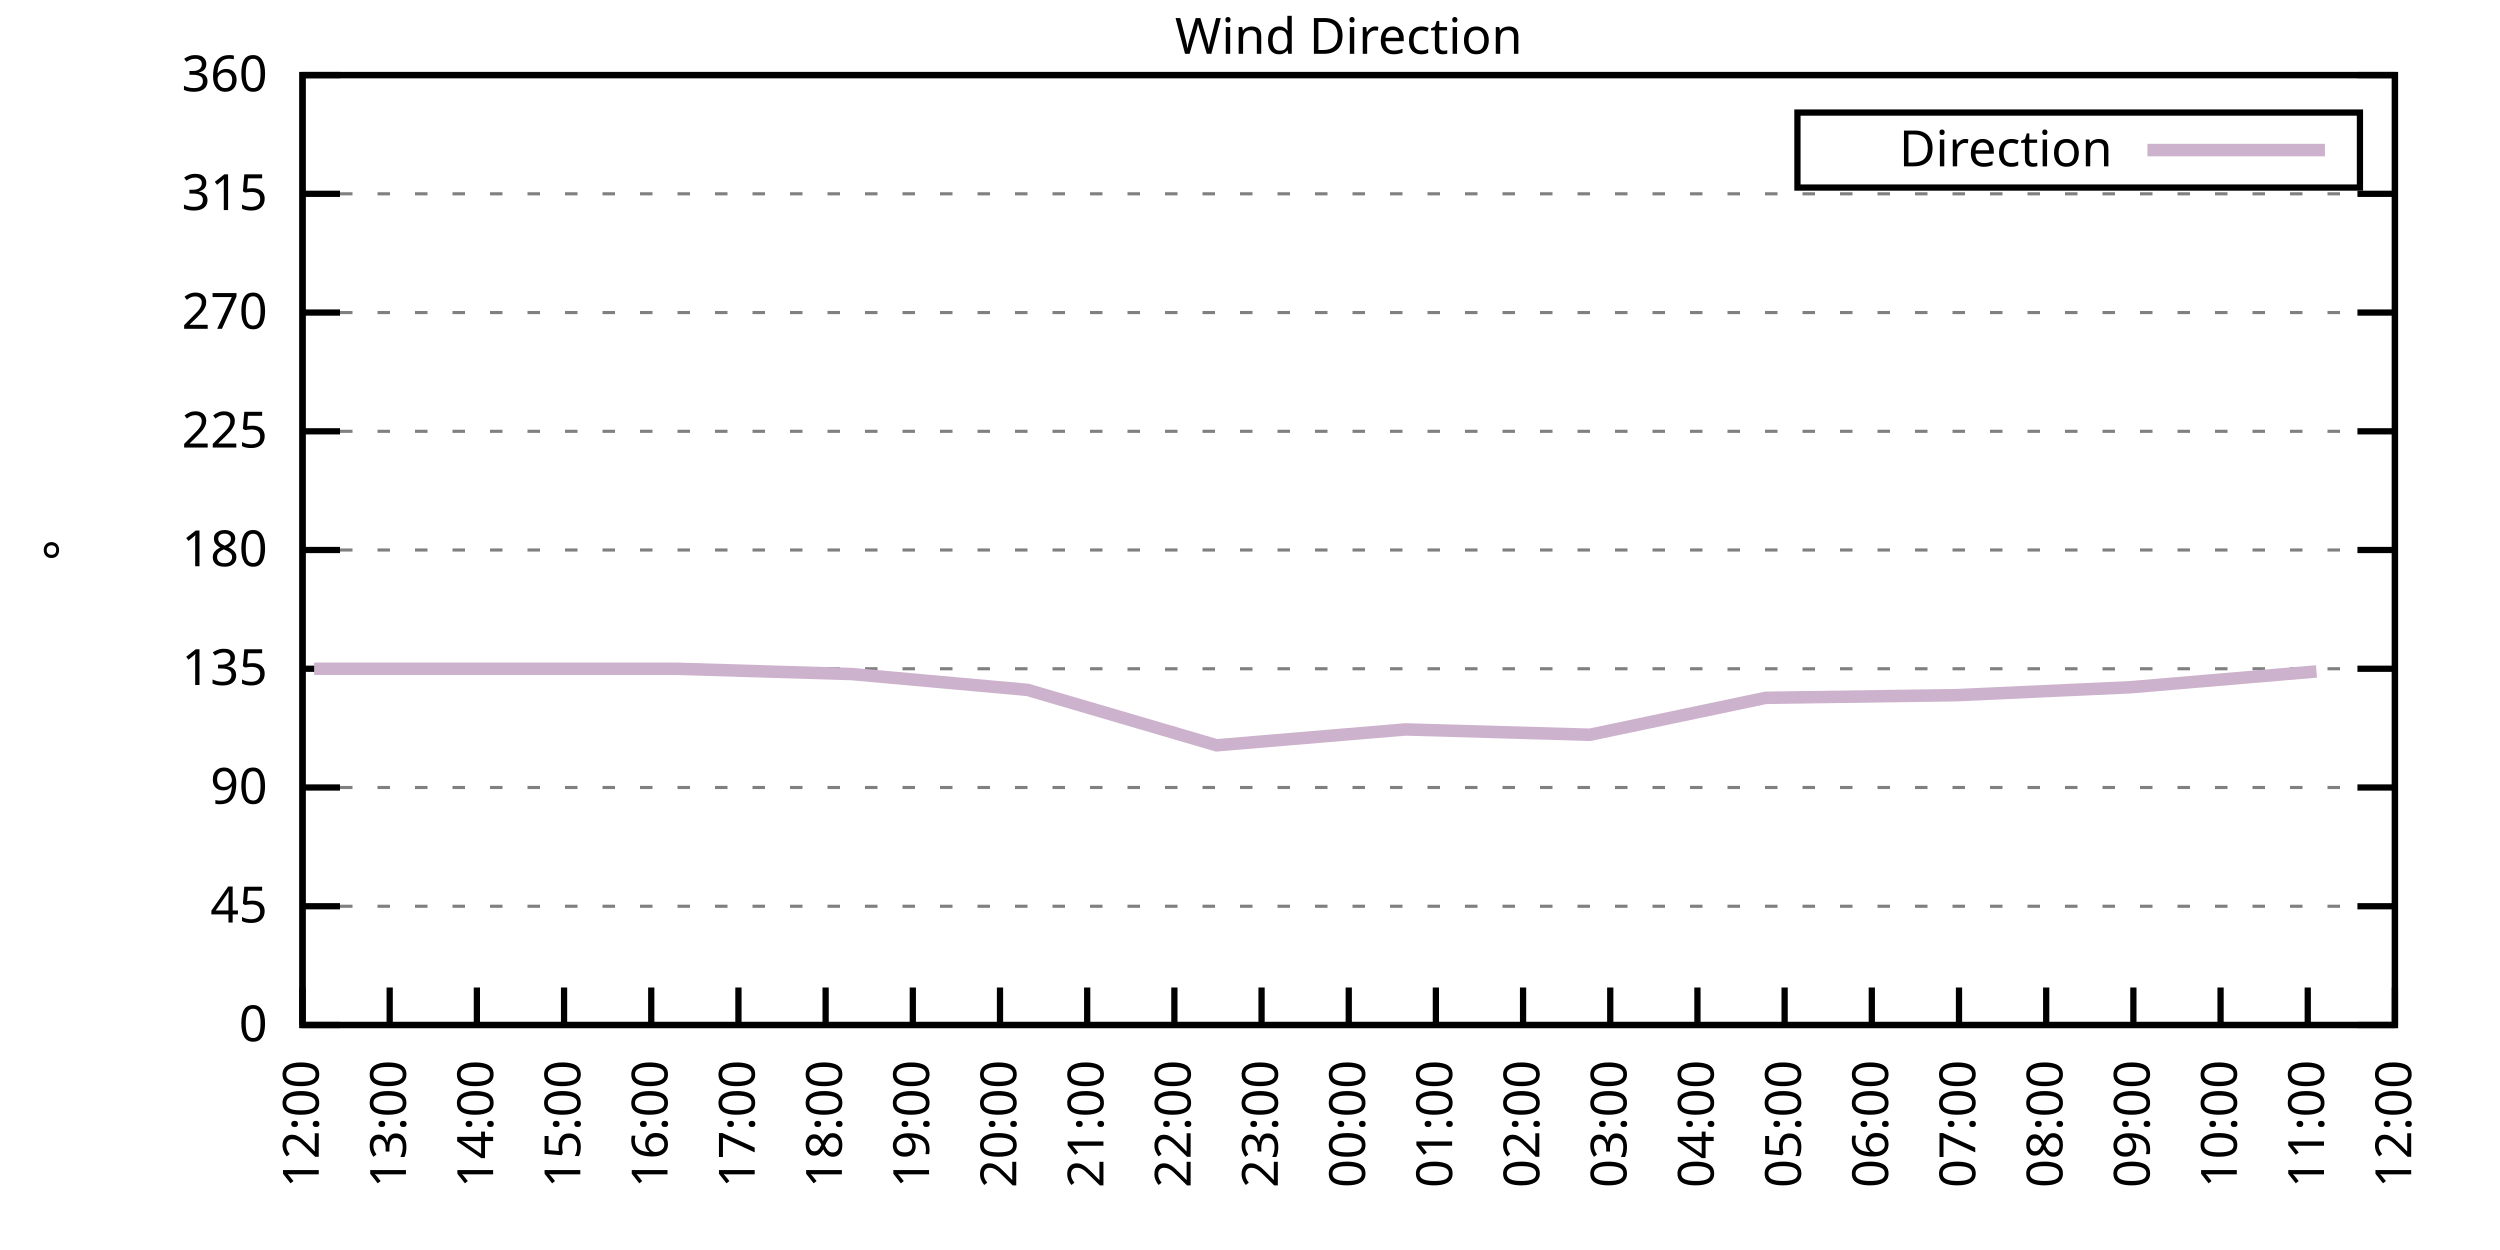
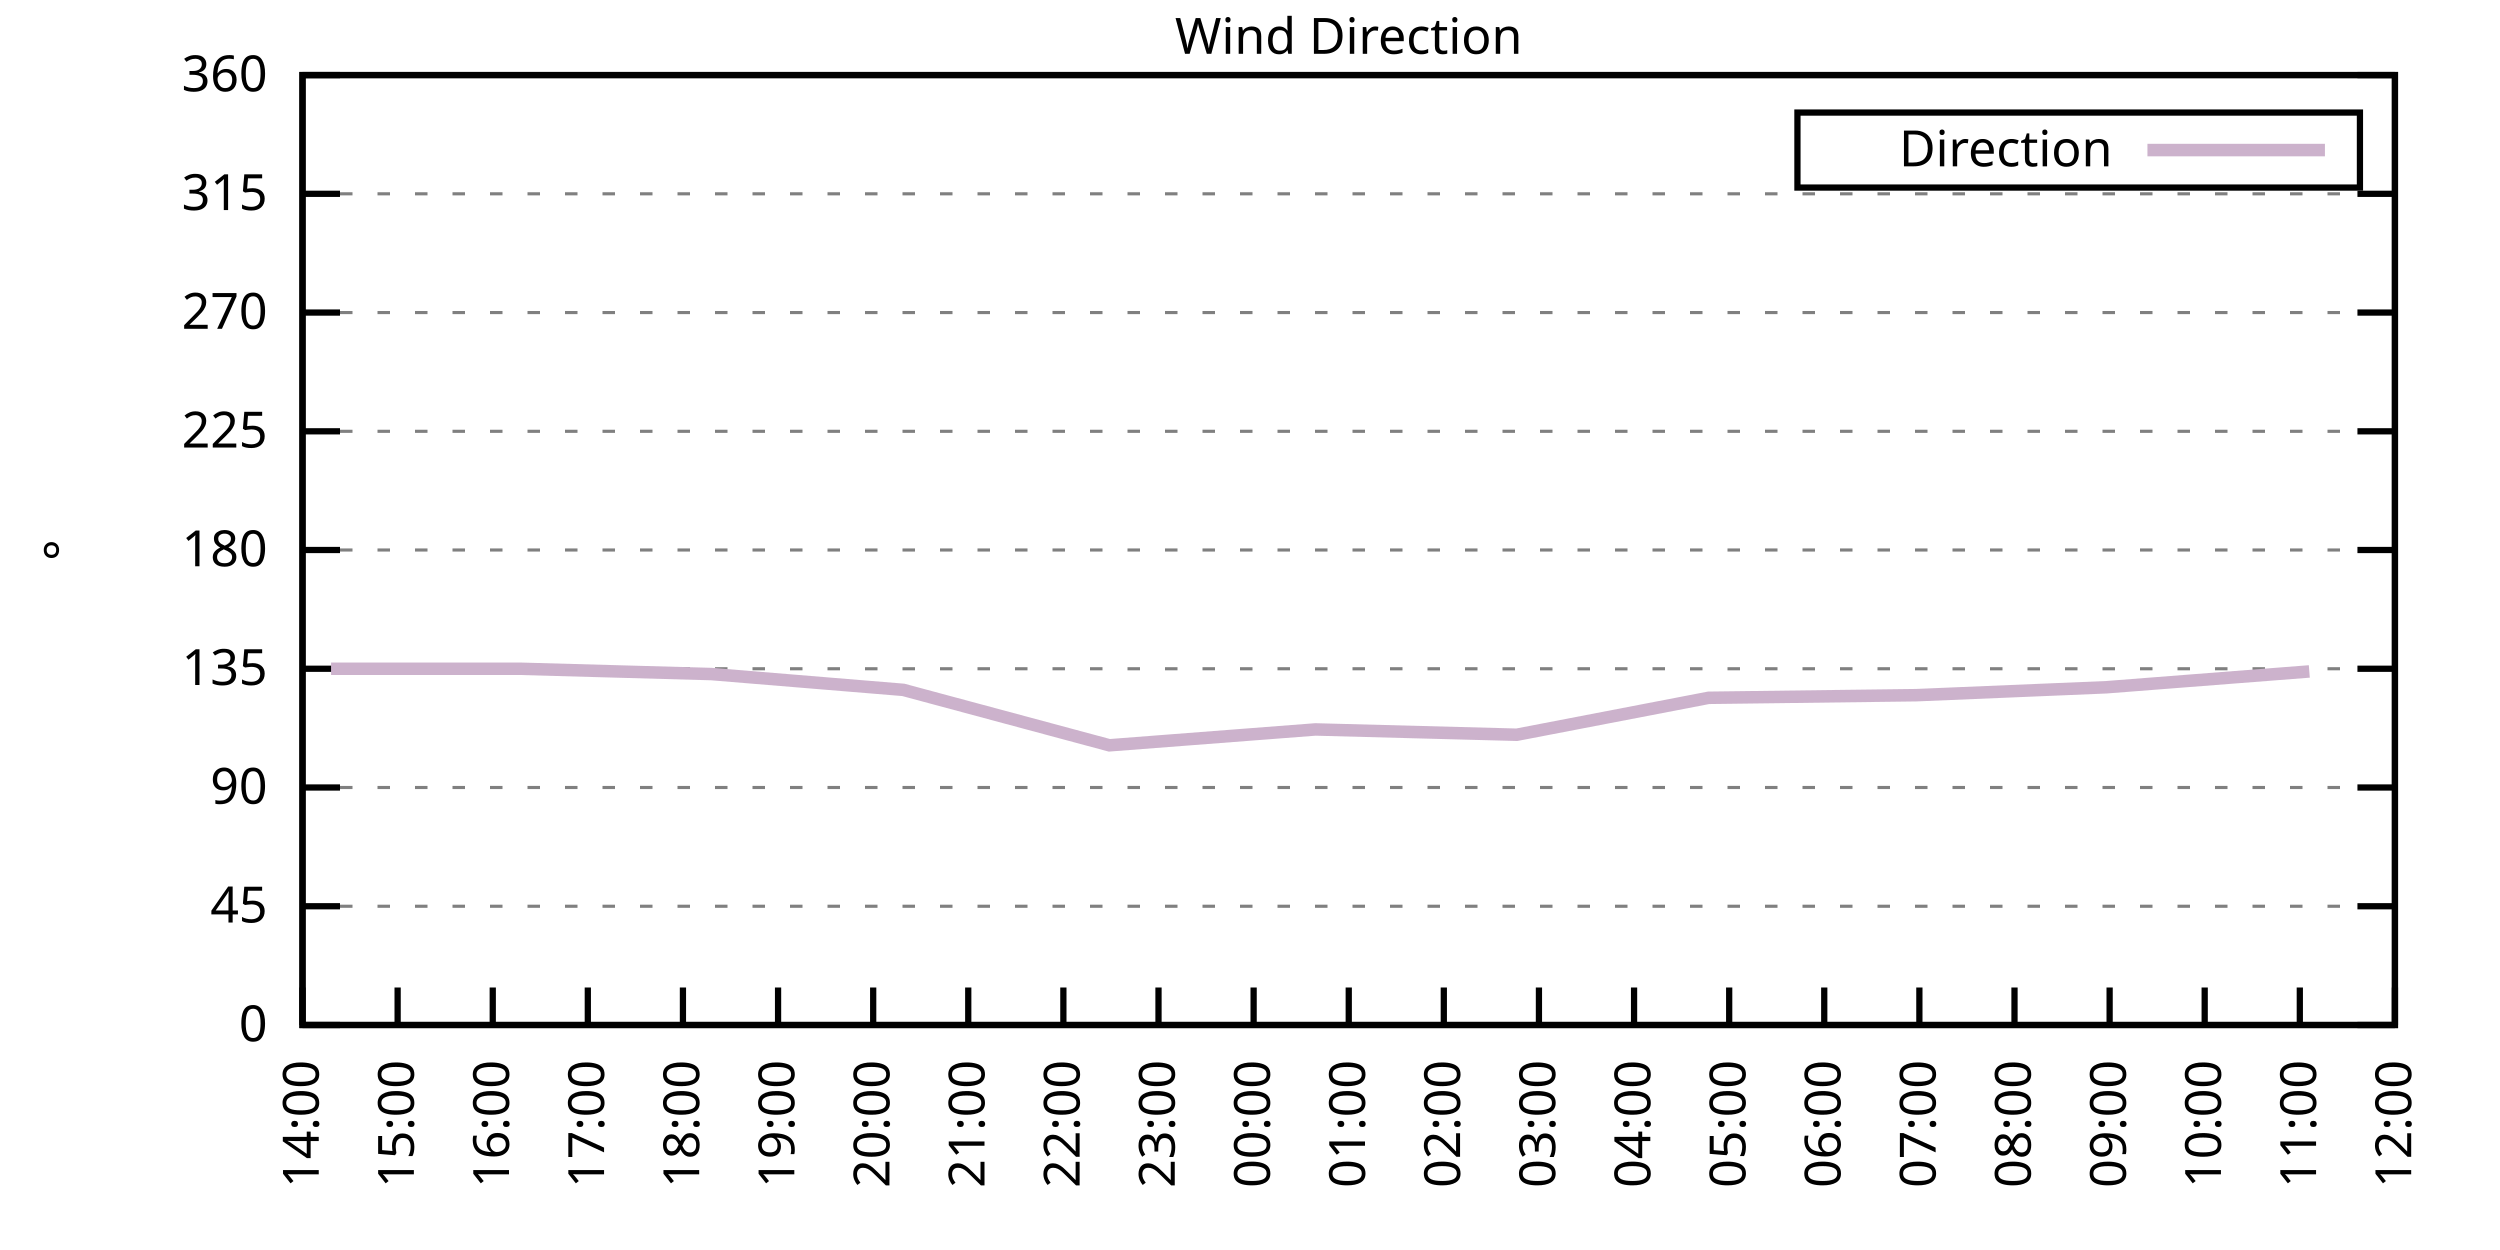
<svg xmlns="http://www.w3.org/2000/svg" xmlns:xlink="http://www.w3.org/1999/xlink" width="400" height="200" viewBox="0 0 400 200">
  <g id="gnuplot_canvas">
    <rect x="0" y="0" width="400" height="200" fill="none" />
    <defs>
      <circle id="gpDot" r="0.5" stroke-width="0.5" stroke="currentColor" />
      <path id="gpPt0" stroke-width="0.333" stroke="currentColor" d="M-1,0 h2 M0,-1 v2" />
      <path id="gpPt1" stroke-width="0.333" stroke="currentColor" d="M-1,-1 L1,1 M1,-1 L-1,1" />
      <path id="gpPt2" stroke-width="0.333" stroke="currentColor" d="M-1,0 L1,0 M0,-1 L0,1 M-1,-1 L1,1 M-1,1 L1,-1" />
      <rect id="gpPt3" stroke-width="0.333" stroke="currentColor" x="-1" y="-1" width="2" height="2" />
      <rect id="gpPt4" stroke-width="0.333" stroke="currentColor" fill="currentColor" x="-1" y="-1" width="2" height="2" />
      <circle id="gpPt5" stroke-width="0.333" stroke="currentColor" cx="0" cy="0" r="1" />
      <use xlink:href="#gpPt5" id="gpPt6" fill="currentColor" stroke="none" />
      <path id="gpPt7" stroke-width="0.333" stroke="currentColor" d="M0,-1.33 L-1.33,0.67 L1.33,0.67 z" />
      <use xlink:href="#gpPt7" id="gpPt8" fill="currentColor" stroke="none" />
      <use xlink:href="#gpPt7" id="gpPt9" stroke="currentColor" transform="rotate(180)" />
      <use xlink:href="#gpPt9" id="gpPt10" fill="currentColor" stroke="none" />
      <use xlink:href="#gpPt3" id="gpPt11" stroke="currentColor" transform="rotate(45)" />
      <use xlink:href="#gpPt11" id="gpPt12" fill="currentColor" stroke="none" />
      <path id="gpPt13" stroke-width="0.333" stroke="currentColor" d="M0,1.330 L1.265,0.411 L0.782,-1.067 L-0.782,-1.076 L-1.265,0.411 z" />
      <use xlink:href="#gpPt13" id="gpPt14" fill="currentColor" stroke="none" />
      <filter id="textbox" filterUnits="objectBoundingBox" x="0" y="0" height="1" width="1">
        <feFlood flood-color="white" flood-opacity="1" result="bgnd" />
        <feComposite in="SourceGraphic" in2="bgnd" operator="atop" />
      </filter>
      <filter id="greybox" filterUnits="objectBoundingBox" x="0" y="0" height="1" width="1">
        <feFlood flood-color="lightgrey" flood-opacity="1" result="grey" />
        <feComposite in="SourceGraphic" in2="grey" operator="atop" />
      </filter>
    </defs>
    <g fill="none" color="white" stroke="currentColor" stroke-width="1.00" stroke-linecap="butt" stroke-linejoin="miter">
</g>
    <g fill="none" color="black" stroke="currentColor" stroke-width="1.00" stroke-linecap="butt" stroke-linejoin="miter">
      <g stroke="none" shape-rendering="crispEdges">
        <polygon fill="rgb(255, 255, 255)" points="48.40,164.00 383.18,164.00 383.18,12.02 48.40,12.02 " />
      </g>
    </g>
    <g fill="none" color="black" stroke="currentColor" stroke-width="1.00" stroke-linecap="butt" stroke-linejoin="miter">
</g>
    <g fill="none" color="black" stroke="black" stroke-width="0.50" stroke-linecap="butt" stroke-linejoin="miter">
</g>
    <g fill="none" color="gray" stroke="currentColor" stroke-width="0.50" stroke-linecap="butt" stroke-linejoin="miter">
      <path stroke="gray" stroke-dasharray="2,4" class="gridline" d="M48.40,164.00 L383.19,164.00  " />
    </g>
    <g fill="none" color="gray" stroke="gray" stroke-width="1.00" stroke-linecap="butt" stroke-linejoin="miter">
</g>
    <g fill="none" color="black" stroke="currentColor" stroke-width="1.00" stroke-linecap="butt" stroke-linejoin="miter">
      <path stroke="black" d="M48.40,164.00 L54.40,164.00 M383.19,164.00 L377.19,164.00  " />
      <g transform="translate(42.80,166.60)" stroke="none" fill="black" font-family="Sans" font-size="8.00" text-anchor="end">
        <text>
          <tspan font-family="Sans"> 0</tspan>
        </text>
      </g>
    </g>
    <g fill="none" color="black" stroke="currentColor" stroke-width="1.00" stroke-linecap="butt" stroke-linejoin="miter">
</g>
    <g fill="none" color="black" stroke="black" stroke-width="0.50" stroke-linecap="butt" stroke-linejoin="miter">
</g>
    <g fill="none" color="gray" stroke="currentColor" stroke-width="0.50" stroke-linecap="butt" stroke-linejoin="miter">
      <path stroke="gray" stroke-dasharray="2,4" class="gridline" d="M48.40,145.00 L383.19,145.00  " />
    </g>
    <g fill="none" color="gray" stroke="gray" stroke-width="1.00" stroke-linecap="butt" stroke-linejoin="miter">
</g>
    <g fill="none" color="black" stroke="currentColor" stroke-width="1.00" stroke-linecap="butt" stroke-linejoin="miter">
      <path stroke="black" d="M48.40,145.00 L54.40,145.00 M383.19,145.00 L377.19,145.00  " />
      <g transform="translate(42.80,147.60)" stroke="none" fill="black" font-family="Sans" font-size="8.00" text-anchor="end">
        <text>
          <tspan font-family="Sans"> 45</tspan>
        </text>
      </g>
    </g>
    <g fill="none" color="black" stroke="currentColor" stroke-width="1.00" stroke-linecap="butt" stroke-linejoin="miter">
</g>
    <g fill="none" color="black" stroke="black" stroke-width="0.50" stroke-linecap="butt" stroke-linejoin="miter">
</g>
    <g fill="none" color="gray" stroke="currentColor" stroke-width="0.50" stroke-linecap="butt" stroke-linejoin="miter">
      <path stroke="gray" stroke-dasharray="2,4" class="gridline" d="M48.40,126.00 L383.19,126.00  " />
    </g>
    <g fill="none" color="gray" stroke="gray" stroke-width="1.00" stroke-linecap="butt" stroke-linejoin="miter">
</g>
    <g fill="none" color="black" stroke="currentColor" stroke-width="1.00" stroke-linecap="butt" stroke-linejoin="miter">
      <path stroke="black" d="M48.40,126.00 L54.40,126.00 M383.19,126.00 L377.19,126.00  " />
      <g transform="translate(42.80,128.60)" stroke="none" fill="black" font-family="Sans" font-size="8.00" text-anchor="end">
        <text>
          <tspan font-family="Sans"> 90</tspan>
        </text>
      </g>
    </g>
    <g fill="none" color="black" stroke="currentColor" stroke-width="1.00" stroke-linecap="butt" stroke-linejoin="miter">
</g>
    <g fill="none" color="black" stroke="black" stroke-width="0.50" stroke-linecap="butt" stroke-linejoin="miter">
</g>
    <g fill="none" color="gray" stroke="currentColor" stroke-width="0.50" stroke-linecap="butt" stroke-linejoin="miter">
      <path stroke="gray" stroke-dasharray="2,4" class="gridline" d="M48.40,107.00 L383.19,107.00  " />
    </g>
    <g fill="none" color="gray" stroke="gray" stroke-width="1.00" stroke-linecap="butt" stroke-linejoin="miter">
</g>
    <g fill="none" color="black" stroke="currentColor" stroke-width="1.00" stroke-linecap="butt" stroke-linejoin="miter">
      <path stroke="black" d="M48.40,107.00 L54.40,107.00 M383.19,107.00 L377.19,107.00  " />
      <g transform="translate(42.80,109.60)" stroke="none" fill="black" font-family="Sans" font-size="8.00" text-anchor="end">
        <text>
          <tspan font-family="Sans"> 135</tspan>
        </text>
      </g>
    </g>
    <g fill="none" color="black" stroke="currentColor" stroke-width="1.00" stroke-linecap="butt" stroke-linejoin="miter">
</g>
    <g fill="none" color="black" stroke="black" stroke-width="0.50" stroke-linecap="butt" stroke-linejoin="miter">
</g>
    <g fill="none" color="gray" stroke="currentColor" stroke-width="0.50" stroke-linecap="butt" stroke-linejoin="miter">
      <path stroke="gray" stroke-dasharray="2,4" class="gridline" d="M48.40,88.00 L383.19,88.00  " />
    </g>
    <g fill="none" color="gray" stroke="gray" stroke-width="1.00" stroke-linecap="butt" stroke-linejoin="miter">
</g>
    <g fill="none" color="black" stroke="currentColor" stroke-width="1.00" stroke-linecap="butt" stroke-linejoin="miter">
      <path stroke="black" d="M48.40,88.00 L54.40,88.00 M383.19,88.00 L377.19,88.00  " />
      <g transform="translate(42.80,90.60)" stroke="none" fill="black" font-family="Sans" font-size="8.00" text-anchor="end">
        <text>
          <tspan font-family="Sans"> 180</tspan>
        </text>
      </g>
    </g>
    <g fill="none" color="black" stroke="currentColor" stroke-width="1.00" stroke-linecap="butt" stroke-linejoin="miter">
</g>
    <g fill="none" color="black" stroke="black" stroke-width="0.50" stroke-linecap="butt" stroke-linejoin="miter">
</g>
    <g fill="none" color="gray" stroke="currentColor" stroke-width="0.50" stroke-linecap="butt" stroke-linejoin="miter">
      <path stroke="gray" stroke-dasharray="2,4" class="gridline" d="M48.40,69.01 L383.19,69.01  " />
    </g>
    <g fill="none" color="gray" stroke="gray" stroke-width="1.00" stroke-linecap="butt" stroke-linejoin="miter">
</g>
    <g fill="none" color="black" stroke="currentColor" stroke-width="1.00" stroke-linecap="butt" stroke-linejoin="miter">
      <path stroke="black" d="M48.40,69.01 L54.40,69.01 M383.19,69.01 L377.19,69.01  " />
      <g transform="translate(42.80,71.61)" stroke="none" fill="black" font-family="Sans" font-size="8.00" text-anchor="end">
        <text>
          <tspan font-family="Sans"> 225</tspan>
        </text>
      </g>
    </g>
    <g fill="none" color="black" stroke="currentColor" stroke-width="1.00" stroke-linecap="butt" stroke-linejoin="miter">
</g>
    <g fill="none" color="black" stroke="black" stroke-width="0.50" stroke-linecap="butt" stroke-linejoin="miter">
</g>
    <g fill="none" color="gray" stroke="currentColor" stroke-width="0.50" stroke-linecap="butt" stroke-linejoin="miter">
      <path stroke="gray" stroke-dasharray="2,4" class="gridline" d="M48.40,50.01 L383.19,50.01  " />
    </g>
    <g fill="none" color="gray" stroke="gray" stroke-width="1.00" stroke-linecap="butt" stroke-linejoin="miter">
</g>
    <g fill="none" color="black" stroke="currentColor" stroke-width="1.00" stroke-linecap="butt" stroke-linejoin="miter">
      <path stroke="black" d="M48.40,50.01 L54.40,50.01 M383.19,50.01 L377.19,50.01  " />
      <g transform="translate(42.80,52.61)" stroke="none" fill="black" font-family="Sans" font-size="8.00" text-anchor="end">
        <text>
          <tspan font-family="Sans"> 270</tspan>
        </text>
      </g>
    </g>
    <g fill="none" color="black" stroke="currentColor" stroke-width="1.00" stroke-linecap="butt" stroke-linejoin="miter">
</g>
    <g fill="none" color="black" stroke="black" stroke-width="0.50" stroke-linecap="butt" stroke-linejoin="miter">
</g>
    <g fill="none" color="gray" stroke="currentColor" stroke-width="0.50" stroke-linecap="butt" stroke-linejoin="miter">
      <path stroke="gray" stroke-dasharray="2,4" class="gridline" d="M48.40,31.01 L383.19,31.01  " />
    </g>
    <g fill="none" color="gray" stroke="gray" stroke-width="1.00" stroke-linecap="butt" stroke-linejoin="miter">
</g>
    <g fill="none" color="black" stroke="currentColor" stroke-width="1.00" stroke-linecap="butt" stroke-linejoin="miter">
      <path stroke="black" d="M48.40,31.01 L54.40,31.01 M383.19,31.01 L377.19,31.01  " />
      <g transform="translate(42.80,33.61)" stroke="none" fill="black" font-family="Sans" font-size="8.00" text-anchor="end">
        <text>
          <tspan font-family="Sans"> 315</tspan>
        </text>
      </g>
    </g>
    <g fill="none" color="black" stroke="currentColor" stroke-width="1.00" stroke-linecap="butt" stroke-linejoin="miter">
</g>
    <g fill="none" color="black" stroke="black" stroke-width="0.50" stroke-linecap="butt" stroke-linejoin="miter">
</g>
    <g fill="none" color="gray" stroke="currentColor" stroke-width="0.50" stroke-linecap="butt" stroke-linejoin="miter">
      <path stroke="gray" stroke-dasharray="2,4" class="gridline" d="M48.40,12.01 L383.19,12.01  " />
    </g>
    <g fill="none" color="gray" stroke="gray" stroke-width="1.00" stroke-linecap="butt" stroke-linejoin="miter">
</g>
    <g fill="none" color="black" stroke="currentColor" stroke-width="1.00" stroke-linecap="butt" stroke-linejoin="miter">
      <path stroke="black" d="M48.40,12.01 L54.40,12.01 M383.19,12.01 L377.19,12.01  " />
      <g transform="translate(42.80,14.61)" stroke="none" fill="black" font-family="Sans" font-size="8.00" text-anchor="end">
        <text>
          <tspan font-family="Sans"> 360</tspan>
        </text>
      </g>
    </g>
    <g fill="none" color="black" stroke="currentColor" stroke-width="1.00" stroke-linecap="butt" stroke-linejoin="miter">
      <path stroke="black" d="M48.40,164.00 L48.40,158.00  " />
      <g transform="translate(51.00,169.60) rotate(270.00)" stroke="none" fill="black" font-family="Sans" font-size="8.00" text-anchor="end">
        <text>
-           <tspan font-family="Sans">12:00</tspan>
-         </text>
-       </g>
-     </g>
-     <g fill="none" color="black" stroke="currentColor" stroke-width="1.00" stroke-linecap="butt" stroke-linejoin="miter">
-       <path stroke="black" d="M62.35,164.00 L62.35,158.00  " />
-       <g transform="translate(64.95,169.60) rotate(270.00)" stroke="none" fill="black" font-family="Sans" font-size="8.00" text-anchor="end">
-         <text>
-           <tspan font-family="Sans">13:00</tspan>
-         </text>
-       </g>
-     </g>
-     <g fill="none" color="black" stroke="currentColor" stroke-width="1.00" stroke-linecap="butt" stroke-linejoin="miter">
-       <path stroke="black" d="M76.30,164.00 L76.30,158.00  " />
-       <g transform="translate(78.90,169.60) rotate(270.00)" stroke="none" fill="black" font-family="Sans" font-size="8.00" text-anchor="end">
-         <text>
          <tspan font-family="Sans">14:00</tspan>
        </text>
      </g>
    </g>
    <g fill="none" color="black" stroke="currentColor" stroke-width="1.00" stroke-linecap="butt" stroke-linejoin="miter">
-       <path stroke="black" d="M90.25,164.00 L90.25,158.00  " />
-       <g transform="translate(92.85,169.60) rotate(270.00)" stroke="none" fill="black" font-family="Sans" font-size="8.00" text-anchor="end">
+       <path stroke="black" d="M63.62,164.00 L63.62,158.00  " />
+       <g transform="translate(66.22,169.60) rotate(270.00)" stroke="none" fill="black" font-family="Sans" font-size="8.00" text-anchor="end">
        <text>
          <tspan font-family="Sans">15:00</tspan>
        </text>
      </g>
    </g>
    <g fill="none" color="black" stroke="currentColor" stroke-width="1.00" stroke-linecap="butt" stroke-linejoin="miter">
-       <path stroke="black" d="M104.20,164.00 L104.20,158.00  " />
-       <g transform="translate(106.80,169.60) rotate(270.00)" stroke="none" fill="black" font-family="Sans" font-size="8.00" text-anchor="end">
+       <path stroke="black" d="M78.84,164.00 L78.84,158.00  " />
+       <g transform="translate(81.44,169.60) rotate(270.00)" stroke="none" fill="black" font-family="Sans" font-size="8.00" text-anchor="end">
        <text>
          <tspan font-family="Sans">16:00</tspan>
        </text>
      </g>
    </g>
    <g fill="none" color="black" stroke="currentColor" stroke-width="1.00" stroke-linecap="butt" stroke-linejoin="miter">
-       <path stroke="black" d="M118.15,164.00 L118.15,158.00  " />
-       <g transform="translate(120.75,169.60) rotate(270.00)" stroke="none" fill="black" font-family="Sans" font-size="8.00" text-anchor="end">
+       <path stroke="black" d="M94.05,164.00 L94.05,158.00  " />
+       <g transform="translate(96.65,169.60) rotate(270.00)" stroke="none" fill="black" font-family="Sans" font-size="8.00" text-anchor="end">
        <text>
          <tspan font-family="Sans">17:00</tspan>
        </text>
      </g>
    </g>
    <g fill="none" color="black" stroke="currentColor" stroke-width="1.00" stroke-linecap="butt" stroke-linejoin="miter">
-       <path stroke="black" d="M132.10,164.00 L132.10,158.00  " />
-       <g transform="translate(134.70,169.60) rotate(270.00)" stroke="none" fill="black" font-family="Sans" font-size="8.00" text-anchor="end">
+       <path stroke="black" d="M109.27,164.00 L109.27,158.00  " />
+       <g transform="translate(111.87,169.60) rotate(270.00)" stroke="none" fill="black" font-family="Sans" font-size="8.00" text-anchor="end">
        <text>
          <tspan font-family="Sans">18:00</tspan>
        </text>
      </g>
    </g>
    <g fill="none" color="black" stroke="currentColor" stroke-width="1.00" stroke-linecap="butt" stroke-linejoin="miter">
-       <path stroke="black" d="M146.05,164.00 L146.05,158.00  " />
-       <g transform="translate(148.65,169.60) rotate(270.00)" stroke="none" fill="black" font-family="Sans" font-size="8.00" text-anchor="end">
+       <path stroke="black" d="M124.49,164.00 L124.49,158.00  " />
+       <g transform="translate(127.09,169.60) rotate(270.00)" stroke="none" fill="black" font-family="Sans" font-size="8.00" text-anchor="end">
        <text>
          <tspan font-family="Sans">19:00</tspan>
        </text>
      </g>
    </g>
    <g fill="none" color="black" stroke="currentColor" stroke-width="1.00" stroke-linecap="butt" stroke-linejoin="miter">
-       <path stroke="black" d="M160.00,164.00 L160.00,158.00  " />
-       <g transform="translate(162.60,169.60) rotate(270.00)" stroke="none" fill="black" font-family="Sans" font-size="8.00" text-anchor="end">
+       <path stroke="black" d="M139.71,164.00 L139.71,158.00  " />
+       <g transform="translate(142.31,169.60) rotate(270.00)" stroke="none" fill="black" font-family="Sans" font-size="8.00" text-anchor="end">
        <text>
          <tspan font-family="Sans">20:00</tspan>
        </text>
      </g>
    </g>
    <g fill="none" color="black" stroke="currentColor" stroke-width="1.00" stroke-linecap="butt" stroke-linejoin="miter">
-       <path stroke="black" d="M173.95,164.00 L173.95,158.00  " />
-       <g transform="translate(176.55,169.60) rotate(270.00)" stroke="none" fill="black" font-family="Sans" font-size="8.00" text-anchor="end">
+       <path stroke="black" d="M154.92,164.00 L154.92,158.00  " />
+       <g transform="translate(157.52,169.60) rotate(270.00)" stroke="none" fill="black" font-family="Sans" font-size="8.00" text-anchor="end">
        <text>
          <tspan font-family="Sans">21:00</tspan>
        </text>
      </g>
    </g>
    <g fill="none" color="black" stroke="currentColor" stroke-width="1.00" stroke-linecap="butt" stroke-linejoin="miter">
-       <path stroke="black" d="M187.90,164.00 L187.90,158.00  " />
-       <g transform="translate(190.50,169.60) rotate(270.00)" stroke="none" fill="black" font-family="Sans" font-size="8.00" text-anchor="end">
+       <path stroke="black" d="M170.14,164.00 L170.14,158.00  " />
+       <g transform="translate(172.74,169.60) rotate(270.00)" stroke="none" fill="black" font-family="Sans" font-size="8.00" text-anchor="end">
        <text>
          <tspan font-family="Sans">22:00</tspan>
        </text>
      </g>
    </g>
    <g fill="none" color="black" stroke="currentColor" stroke-width="1.00" stroke-linecap="butt" stroke-linejoin="miter">
-       <path stroke="black" d="M201.85,164.00 L201.85,158.00  " />
-       <g transform="translate(204.45,169.60) rotate(270.00)" stroke="none" fill="black" font-family="Sans" font-size="8.00" text-anchor="end">
+       <path stroke="black" d="M185.36,164.00 L185.36,158.00  " />
+       <g transform="translate(187.96,169.60) rotate(270.00)" stroke="none" fill="black" font-family="Sans" font-size="8.00" text-anchor="end">
        <text>
          <tspan font-family="Sans">23:00</tspan>
+         </text>
+       </g>
+     </g>
+     <g fill="none" color="black" stroke="currentColor" stroke-width="1.00" stroke-linecap="butt" stroke-linejoin="miter">
+       <path stroke="black" d="M200.58,164.00 L200.58,158.00  " />
+       <g transform="translate(203.18,169.60) rotate(270.00)" stroke="none" fill="black" font-family="Sans" font-size="8.00" text-anchor="end">
+         <text>
+           <tspan font-family="Sans">00:00</tspan>
        </text>
      </g>
    </g>
    <g fill="none" color="black" stroke="currentColor" stroke-width="1.00" stroke-linecap="butt" stroke-linejoin="miter">
      <path stroke="black" d="M215.80,164.00 L215.80,158.00  " />
      <g transform="translate(218.40,169.60) rotate(270.00)" stroke="none" fill="black" font-family="Sans" font-size="8.00" text-anchor="end">
        <text>
-           <tspan font-family="Sans">00:00</tspan>
-         </text>
-       </g>
-     </g>
-     <g fill="none" color="black" stroke="currentColor" stroke-width="1.00" stroke-linecap="butt" stroke-linejoin="miter">
-       <path stroke="black" d="M229.74,164.00 L229.74,158.00  " />
-       <g transform="translate(232.34,169.60) rotate(270.00)" stroke="none" fill="black" font-family="Sans" font-size="8.00" text-anchor="end">
-         <text>
          <tspan font-family="Sans">01:00</tspan>
        </text>
      </g>
    </g>
    <g fill="none" color="black" stroke="currentColor" stroke-width="1.00" stroke-linecap="butt" stroke-linejoin="miter">
-       <path stroke="black" d="M243.69,164.00 L243.69,158.00  " />
-       <g transform="translate(246.29,169.60) rotate(270.00)" stroke="none" fill="black" font-family="Sans" font-size="8.00" text-anchor="end">
+       <path stroke="black" d="M231.01,164.00 L231.01,158.00  " />
+       <g transform="translate(233.61,169.60) rotate(270.00)" stroke="none" fill="black" font-family="Sans" font-size="8.00" text-anchor="end">
        <text>
          <tspan font-family="Sans">02:00</tspan>
        </text>
      </g>
    </g>
    <g fill="none" color="black" stroke="currentColor" stroke-width="1.00" stroke-linecap="butt" stroke-linejoin="miter">
-       <path stroke="black" d="M257.64,164.00 L257.64,158.00  " />
-       <g transform="translate(260.24,169.60) rotate(270.00)" stroke="none" fill="black" font-family="Sans" font-size="8.00" text-anchor="end">
+       <path stroke="black" d="M246.23,164.00 L246.23,158.00  " />
+       <g transform="translate(248.83,169.60) rotate(270.00)" stroke="none" fill="black" font-family="Sans" font-size="8.00" text-anchor="end">
        <text>
          <tspan font-family="Sans">03:00</tspan>
        </text>
      </g>
    </g>
    <g fill="none" color="black" stroke="currentColor" stroke-width="1.00" stroke-linecap="butt" stroke-linejoin="miter">
-       <path stroke="black" d="M271.59,164.00 L271.59,158.00  " />
-       <g transform="translate(274.19,169.60) rotate(270.00)" stroke="none" fill="black" font-family="Sans" font-size="8.00" text-anchor="end">
+       <path stroke="black" d="M261.45,164.00 L261.45,158.00  " />
+       <g transform="translate(264.05,169.60) rotate(270.00)" stroke="none" fill="black" font-family="Sans" font-size="8.00" text-anchor="end">
        <text>
          <tspan font-family="Sans">04:00</tspan>
        </text>
      </g>
    </g>
    <g fill="none" color="black" stroke="currentColor" stroke-width="1.00" stroke-linecap="butt" stroke-linejoin="miter">
-       <path stroke="black" d="M285.54,164.00 L285.54,158.00  " />
-       <g transform="translate(288.14,169.60) rotate(270.00)" stroke="none" fill="black" font-family="Sans" font-size="8.00" text-anchor="end">
+       <path stroke="black" d="M276.67,164.00 L276.67,158.00  " />
+       <g transform="translate(279.27,169.60) rotate(270.00)" stroke="none" fill="black" font-family="Sans" font-size="8.00" text-anchor="end">
        <text>
          <tspan font-family="Sans">05:00</tspan>
        </text>
      </g>
    </g>
    <g fill="none" color="black" stroke="currentColor" stroke-width="1.00" stroke-linecap="butt" stroke-linejoin="miter">
-       <path stroke="black" d="M299.49,164.00 L299.49,158.00  " />
-       <g transform="translate(302.09,169.60) rotate(270.00)" stroke="none" fill="black" font-family="Sans" font-size="8.00" text-anchor="end">
+       <path stroke="black" d="M291.88,164.00 L291.88,158.00  " />
+       <g transform="translate(294.48,169.60) rotate(270.00)" stroke="none" fill="black" font-family="Sans" font-size="8.00" text-anchor="end">
        <text>
          <tspan font-family="Sans">06:00</tspan>
        </text>
      </g>
    </g>
    <g fill="none" color="black" stroke="currentColor" stroke-width="1.00" stroke-linecap="butt" stroke-linejoin="miter">
-       <path stroke="black" d="M313.44,164.00 L313.44,158.00  " />
-       <g transform="translate(316.04,169.60) rotate(270.00)" stroke="none" fill="black" font-family="Sans" font-size="8.00" text-anchor="end">
+       <path stroke="black" d="M307.10,164.00 L307.10,158.00  " />
+       <g transform="translate(309.70,169.60) rotate(270.00)" stroke="none" fill="black" font-family="Sans" font-size="8.00" text-anchor="end">
        <text>
          <tspan font-family="Sans">07:00</tspan>
        </text>
      </g>
    </g>
    <g fill="none" color="black" stroke="currentColor" stroke-width="1.00" stroke-linecap="butt" stroke-linejoin="miter">
-       <path stroke="black" d="M327.39,164.00 L327.39,158.00  " />
-       <g transform="translate(329.99,169.60) rotate(270.00)" stroke="none" fill="black" font-family="Sans" font-size="8.00" text-anchor="end">
+       <path stroke="black" d="M322.32,164.00 L322.32,158.00  " />
+       <g transform="translate(324.92,169.60) rotate(270.00)" stroke="none" fill="black" font-family="Sans" font-size="8.00" text-anchor="end">
        <text>
          <tspan font-family="Sans">08:00</tspan>
        </text>
      </g>
    </g>
    <g fill="none" color="black" stroke="currentColor" stroke-width="1.00" stroke-linecap="butt" stroke-linejoin="miter">
-       <path stroke="black" d="M341.34,164.00 L341.34,158.00  " />
-       <g transform="translate(343.94,169.60) rotate(270.00)" stroke="none" fill="black" font-family="Sans" font-size="8.00" text-anchor="end">
+       <path stroke="black" d="M337.54,164.00 L337.54,158.00  " />
+       <g transform="translate(340.14,169.60) rotate(270.00)" stroke="none" fill="black" font-family="Sans" font-size="8.00" text-anchor="end">
        <text>
          <tspan font-family="Sans">09:00</tspan>
        </text>
      </g>
    </g>
    <g fill="none" color="black" stroke="currentColor" stroke-width="1.00" stroke-linecap="butt" stroke-linejoin="miter">
-       <path stroke="black" d="M355.29,164.00 L355.29,158.00  " />
-       <g transform="translate(357.89,169.60) rotate(270.00)" stroke="none" fill="black" font-family="Sans" font-size="8.00" text-anchor="end">
+       <path stroke="black" d="M352.75,164.00 L352.75,158.00  " />
+       <g transform="translate(355.35,169.60) rotate(270.00)" stroke="none" fill="black" font-family="Sans" font-size="8.00" text-anchor="end">
        <text>
          <tspan font-family="Sans">10:00</tspan>
        </text>
      </g>
    </g>
    <g fill="none" color="black" stroke="currentColor" stroke-width="1.00" stroke-linecap="butt" stroke-linejoin="miter">
-       <path stroke="black" d="M369.24,164.00 L369.24,158.00  " />
-       <g transform="translate(371.84,169.60) rotate(270.00)" stroke="none" fill="black" font-family="Sans" font-size="8.00" text-anchor="end">
+       <path stroke="black" d="M367.97,164.00 L367.97,158.00  " />
+       <g transform="translate(370.57,169.60) rotate(270.00)" stroke="none" fill="black" font-family="Sans" font-size="8.00" text-anchor="end">
        <text>
          <tspan font-family="Sans">11:00</tspan>
        </text>
      </g>
    </g>
    <g fill="none" color="black" stroke="currentColor" stroke-width="1.00" stroke-linecap="butt" stroke-linejoin="miter">
      <path stroke="black" d="M383.19,164.00 L383.19,158.00  " />
      <g transform="translate(385.79,169.60) rotate(270.00)" stroke="none" fill="black" font-family="Sans" font-size="8.00" text-anchor="end">
        <text>
          <tspan font-family="Sans">12:00</tspan>
        </text>
      </g>
    </g>
    <g fill="none" color="black" stroke="currentColor" stroke-width="1.00" stroke-linecap="butt" stroke-linejoin="miter">
</g>
    <g fill="none" color="black" stroke="currentColor" stroke-width="1.00" stroke-linecap="butt" stroke-linejoin="miter">
      <path stroke="black" d="M48.40,12.01 L48.40,164.00 L383.19,164.00 L383.19,12.01 L48.40,12.01 Z  " />
    </g>
    <g fill="none" color="black" stroke="currentColor" stroke-width="1.00" stroke-linecap="butt" stroke-linejoin="miter">
</g>
    <g fill="none" color="black" stroke="currentColor" stroke-width="1.00" stroke-linecap="butt" stroke-linejoin="miter">
      <path stroke="black" d="M287.59,30.01 L287.59,18.01 L377.59,18.01 L377.59,30.01 L287.59,30.01 Z  " />
    </g>
    <g id="Wind_direction_plot_1">
      <g fill="none" color="white" stroke="black" stroke-width="2.00" stroke-linecap="butt" stroke-linejoin="miter">
</g>
      <g fill="none" color="black" stroke="currentColor" stroke-width="2.00" stroke-linecap="butt" stroke-linejoin="miter">
        <g transform="translate(337.99,26.61)" stroke="none" fill="black" font-family="Sans" font-size="8.00" text-anchor="end">
          <text>
            <tspan font-family="Sans">Direction</tspan>
          </text>
        </g>
      </g>
      <g fill="none" color="black" stroke="currentColor" stroke-width="2.00" stroke-linecap="butt" stroke-linejoin="miter">
-         <path stroke="rgb(204, 178, 204)" d="M343.59,24.01 L371.99,24.01 M50.26,107.00 L80.48,107.00 L108.15,107.00 L136.28,107.85 L164.41,110.38 L194.64,119.25   L224.86,116.71 L254.39,117.56 L282.52,111.65 L312.98,111.23 L340.88,109.96 L370.64,107.43  " />
+         <path stroke="rgb(204, 178, 204)" d="M343.59,24.01 L371.99,24.01 M52.97,107.00 L83.15,107.00 L113.84,107.85 L144.53,110.38 L177.50,119.25 L210.47,116.71   L242.68,117.56 L273.37,111.65 L306.59,111.23 L337.03,109.96 L369.49,107.43  " />
      </g>
    </g>
    <g fill="none" color="black" stroke="currentColor" stroke-width="2.00" stroke-linecap="butt" stroke-linejoin="miter">
</g>
    <g fill="none" color="black" stroke="black" stroke-width="1.00" stroke-linecap="butt" stroke-linejoin="miter">
</g>
    <g fill="none" color="black" stroke="currentColor" stroke-width="1.00" stroke-linecap="butt" stroke-linejoin="miter">
      <path stroke="black" d="M48.40,12.01 L48.40,164.00 L383.19,164.00 L383.19,12.01 L48.40,12.01 Z  " />
      <g transform="translate(12.80,88.01) rotate(270.00)" stroke="none" fill="black" font-family="Sans" font-size="8.00" text-anchor="middle">
        <text>
          <tspan font-family="Sans">°</tspan>
        </text>
      </g>
    </g>
    <g fill="none" color="black" stroke="currentColor" stroke-width="1.00" stroke-linecap="butt" stroke-linejoin="miter">
</g>
    <g fill="none" color="black" stroke="currentColor" stroke-width="1.00" stroke-linecap="butt" stroke-linejoin="miter">
      <g transform="translate(215.79,8.61)" stroke="none" fill="black" font-family="Sans" font-size="8.00" text-anchor="middle">
        <text>
          <tspan font-family="Sans">Wind Direction</tspan>
        </text>
      </g>
    </g>
    <g fill="none" color="black" stroke="currentColor" stroke-width="1.00" stroke-linecap="butt" stroke-linejoin="miter">
</g>
  </g>
</svg>
